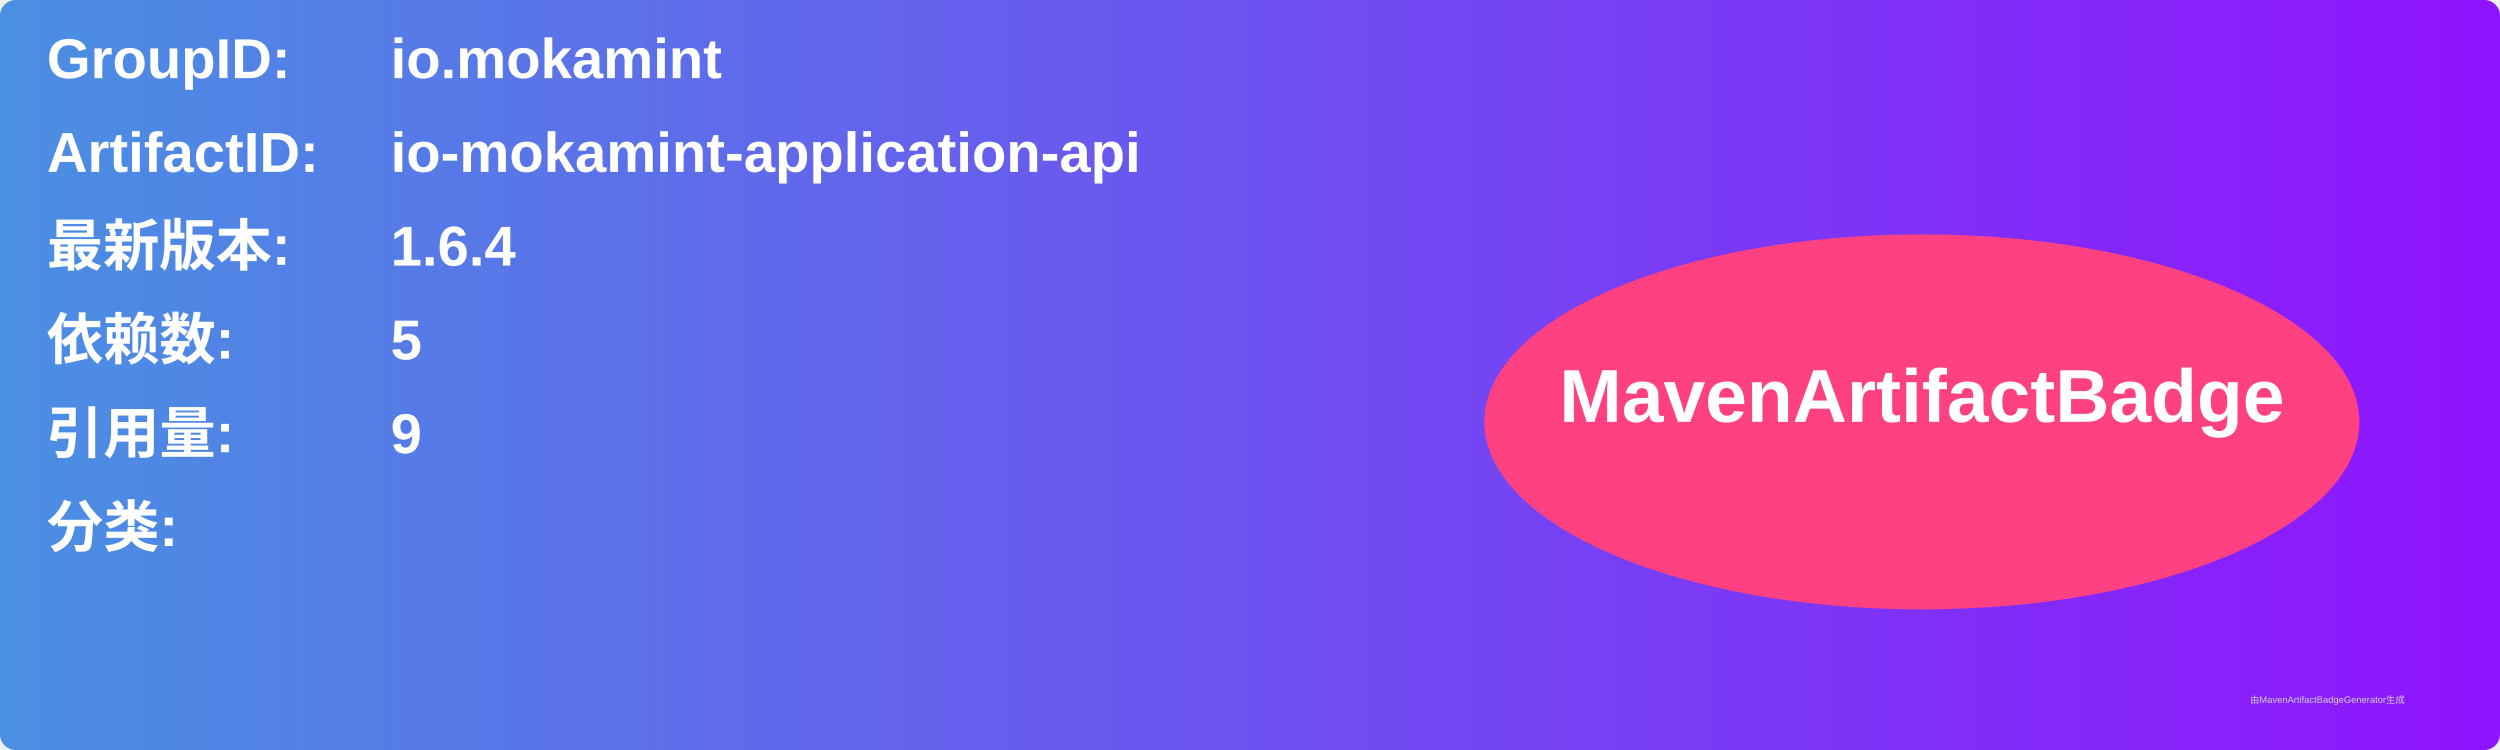
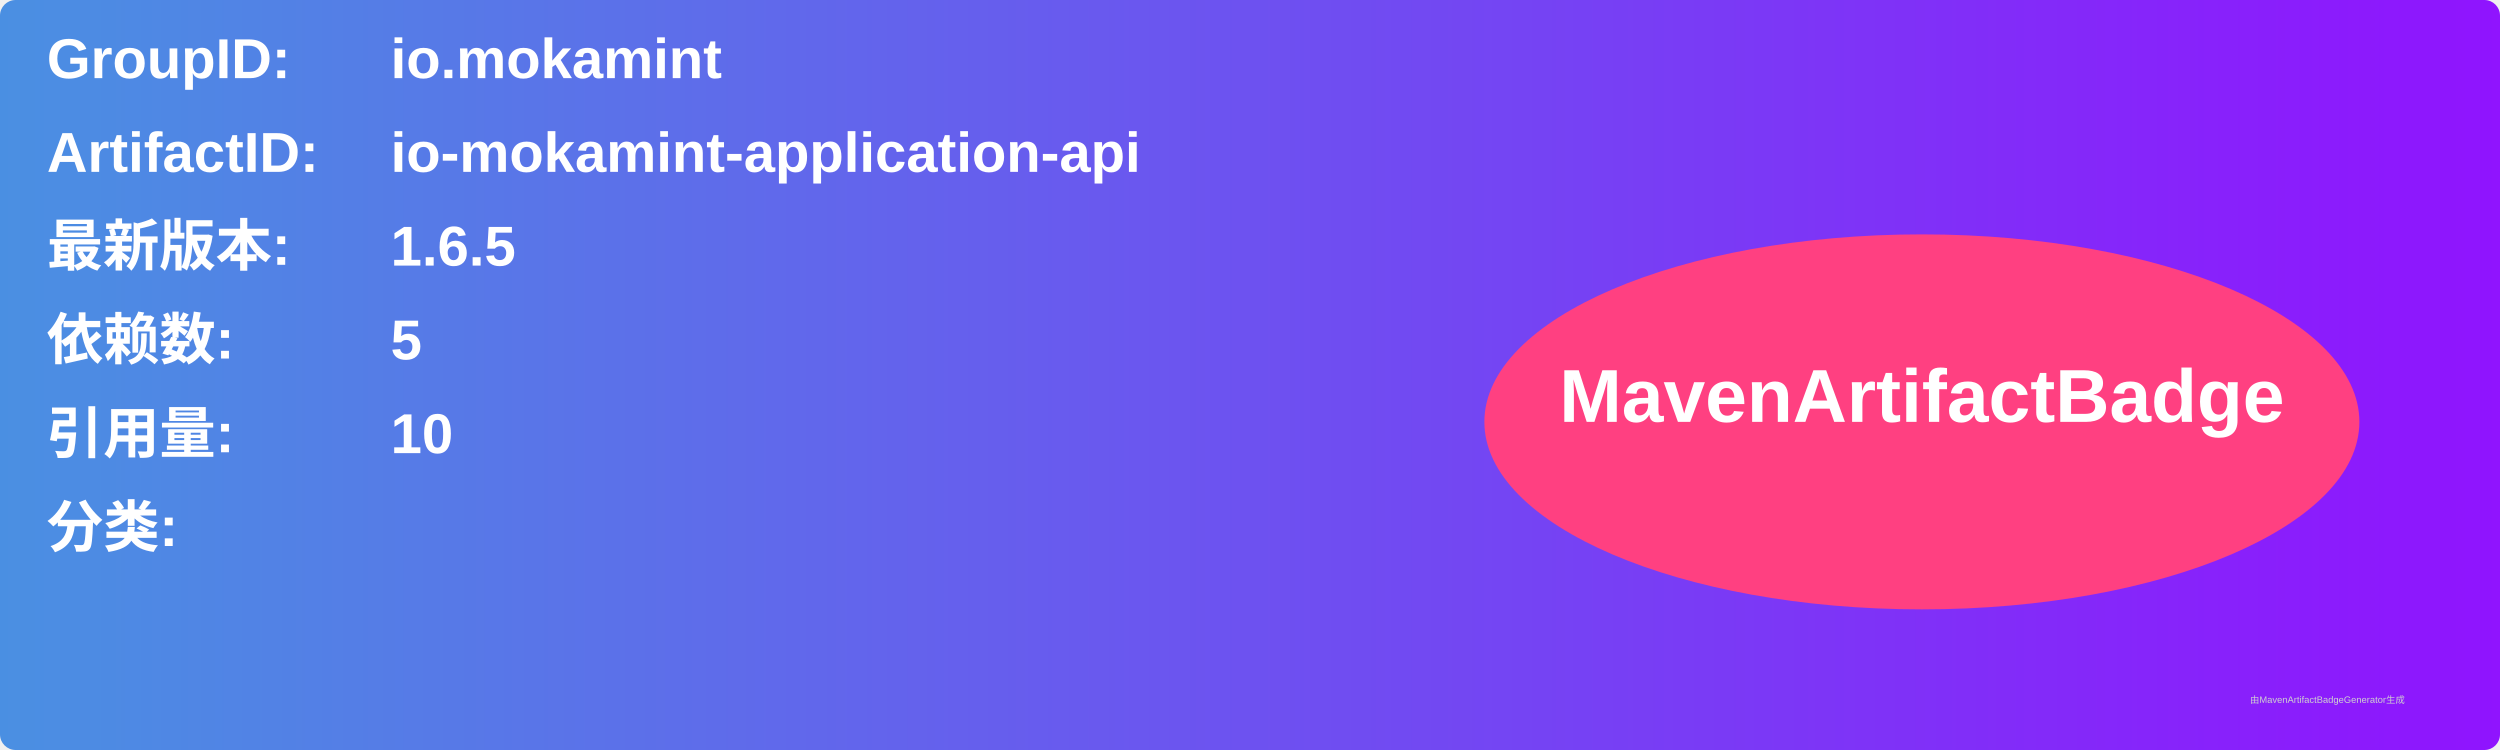
<svg xmlns="http://www.w3.org/2000/svg" width="800" height="240" viewBox="0 0 800 240">
  <linearGradient id="grad" x1="0%" y1="0%" x2="100%" y2="0%">
    <stop offset="0%" stop-color="#4a90e2" />
    <stop offset="100%" stop-color="#9013fe" />
  </linearGradient>
  <rect width="100%" height="100%" rx="5" ry="5" fill="url(#grad)" />
  <g transform="translate(15, 15)">
    <text x="0" y="10" font-family="Arial" font-size="18" fill="white" font-weight="bold" width="260">GroupID:</text>
    <text x="110" y="10" font-family="Arial" font-size="18" fill="white" font-weight="bold" width="460">io.mokamint</text>
    <text x="0" y="40" font-family="Arial" font-size="18" fill="white" font-weight="bold" width="260">ArtifactID:</text>
    <text x="110" y="40" font-family="Arial" font-size="18" fill="white" font-weight="bold" width="460">io-mokamint-application-api</text>
    <text x="0" y="70" font-family="Arial" font-size="18" fill="white" font-weight="bold">最新版本:</text>
    <text x="110" y="70" font-family="Arial" font-size="18" fill="white" font-weight="bold">
-       <tspan font-weight="bold">1.6.4</tspan>
+       <tspan font-weight="bold">1.6.5</tspan>
    </text>
    <text x="0" y="100" font-family="Arial" font-size="18" fill="white" font-weight="bold">依赖数: </text>
    <text x="110" y="100" font-family="Arial" font-size="18" fill="white">
      <tspan font-weight="bold">5</tspan>
    </text>
    <text x="0" y="130" font-family="Arial" font-size="18" fill="white" font-weight="bold">引用量: </text>
    <text x="110" y="130" font-family="Arial" font-size="18" fill="white">
-       <tspan font-weight="bold">9</tspan>
+       <tspan font-weight="bold">10</tspan>
    </text>
    <text x="0" y="160" font-family="Arial" font-size="18" fill="white" font-weight="bold">分类:</text>
    <text x="10" y="190" font-family="Arial" font-size="10" fill="white">
      <tspan font-weight="bold" />
    </text>
    <ellipse cx="600" cy="120" rx="140" ry="60" fill="#ff4081" />
    <text x="600" y="120" text-anchor="middle" font-family="Arial" font-size="24" fill="white" font-weight="bold">MavenArtifactBadge</text>
  </g>
  <text x="720" y="225" font-family="Arial" font-size="3" fill="#d0d0d0">由MavenArtifactBadgeGenerator生成</text>
</svg>
